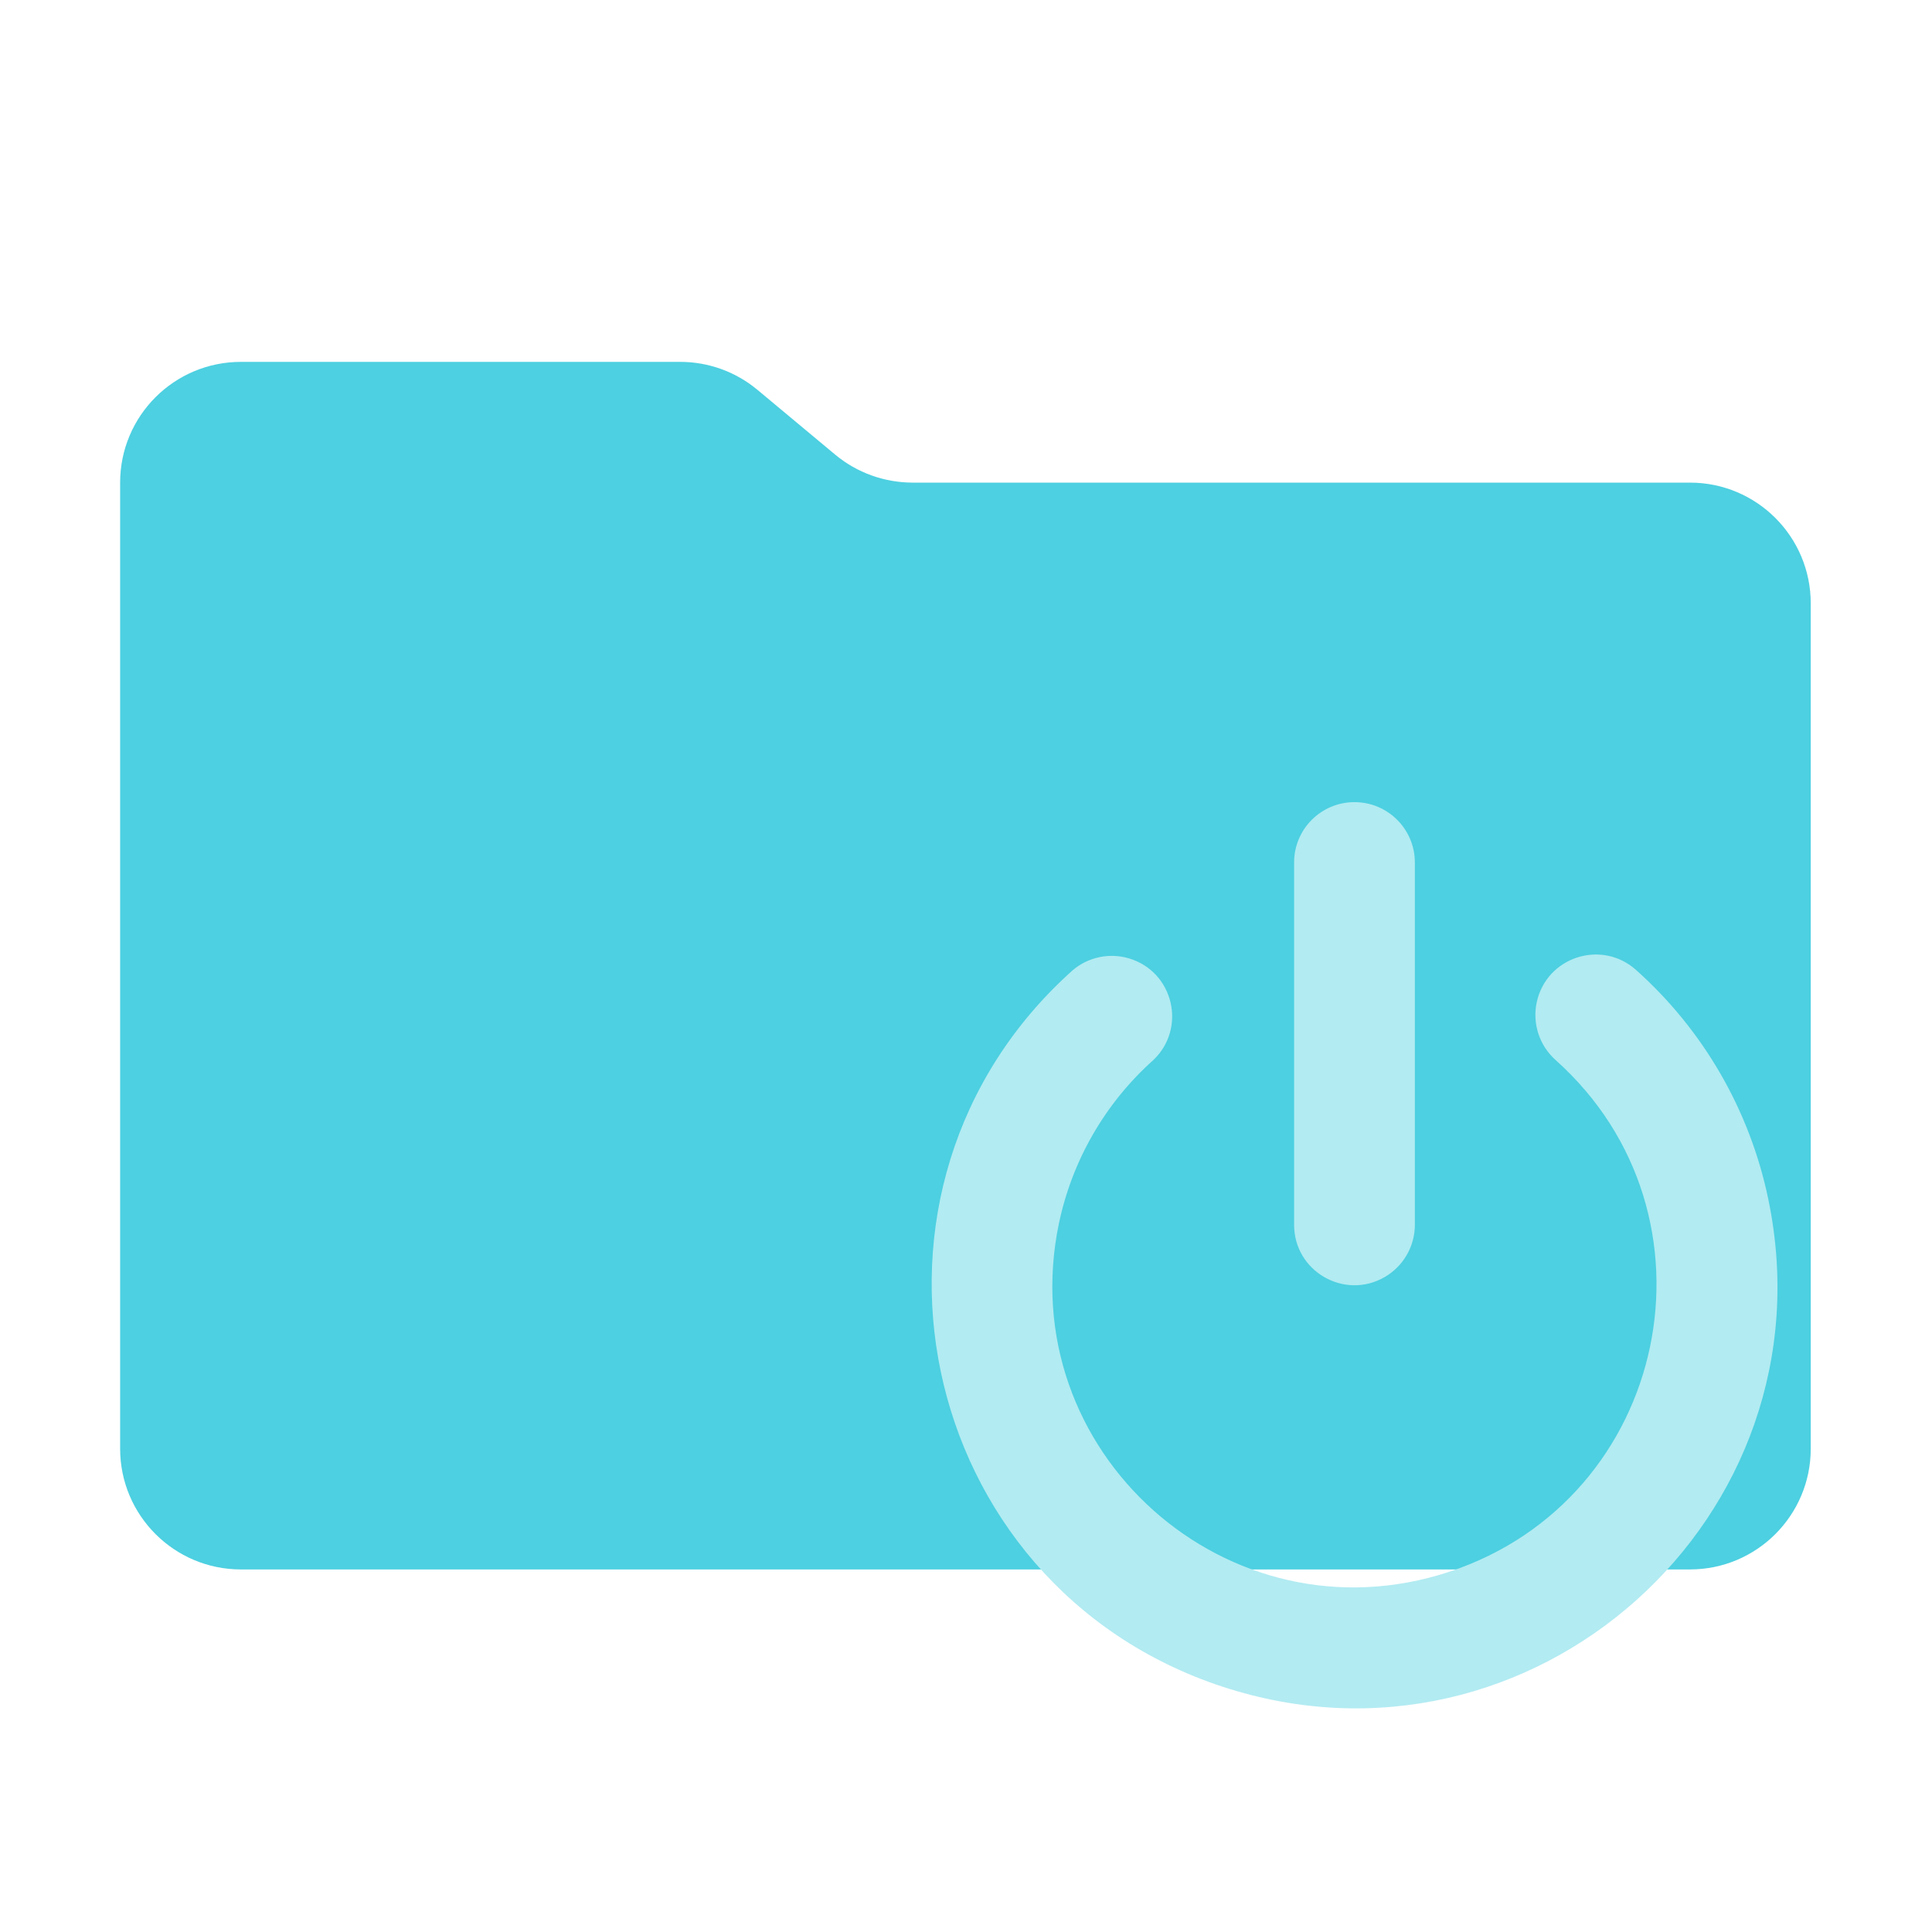
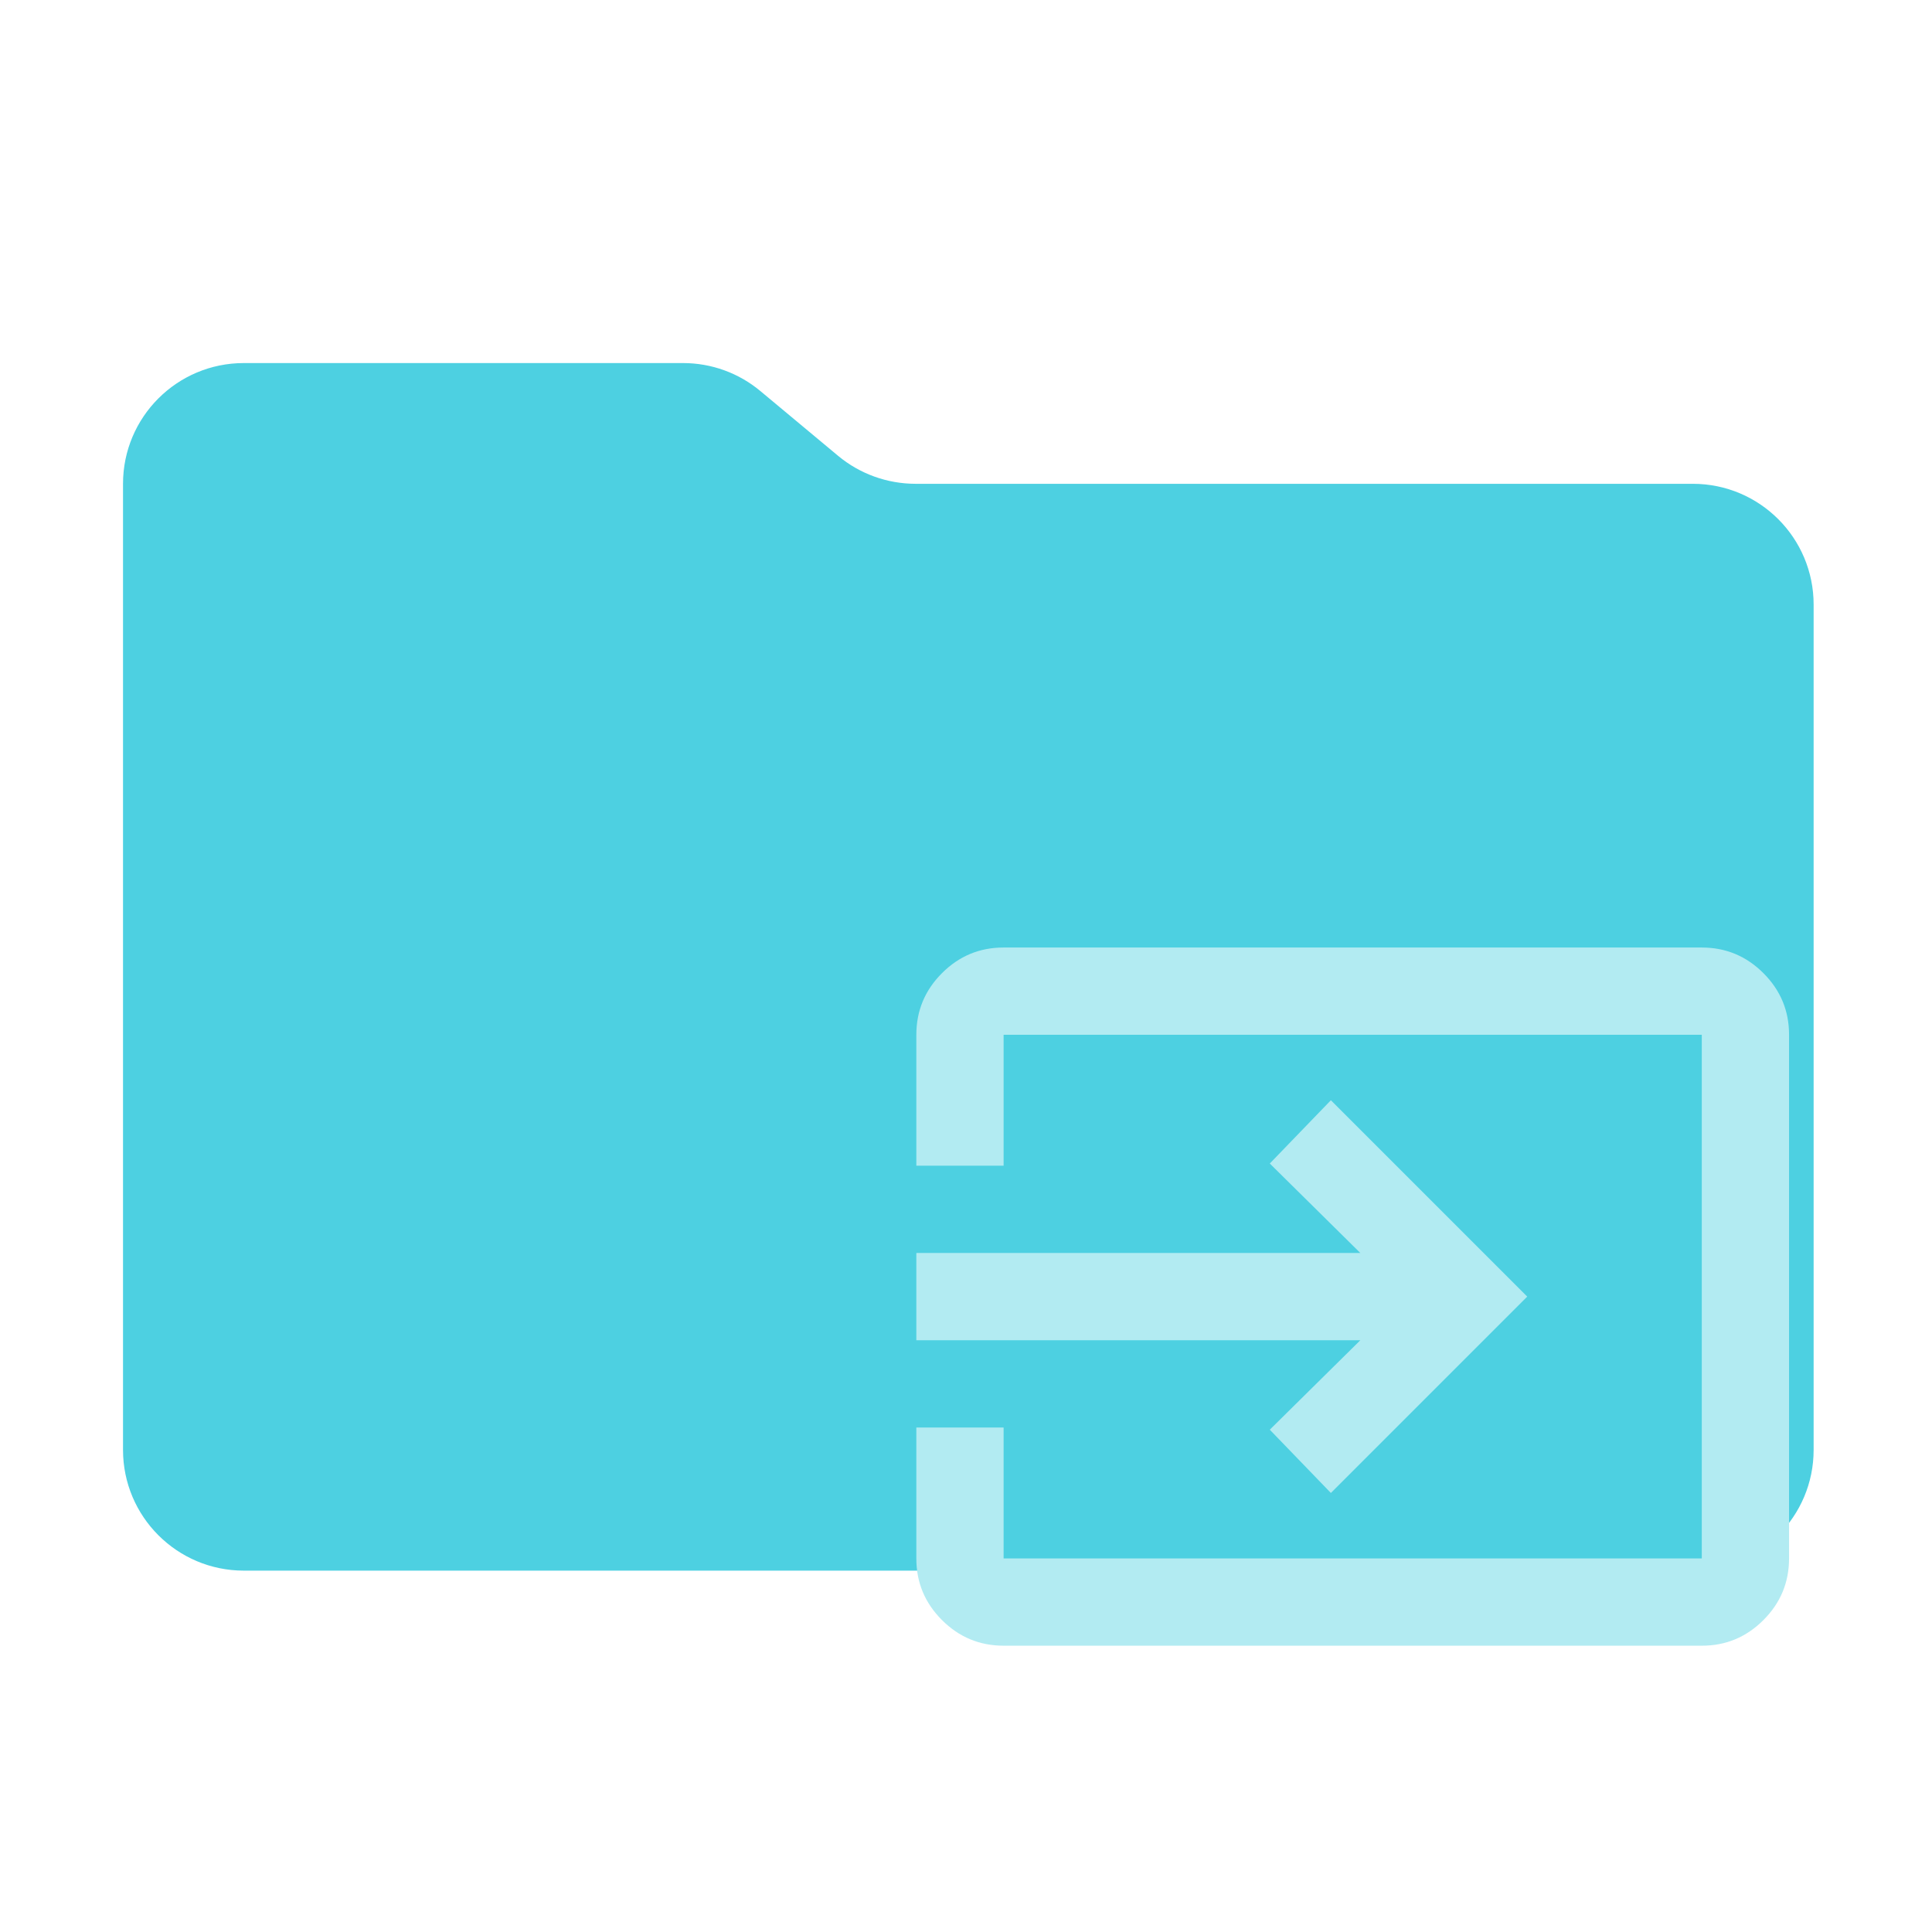
<svg xmlns="http://www.w3.org/2000/svg" viewBox="0 0 32 32">
-   <g id="object-1" transform="matrix(0.065133, 0, 0, 0.065133, -0.292585, 0.86167)" style="">
-     <path id="a-2" d="M 216.887 102.388 L 197.131 85.922 C 191.614 81.313 184.658 78.794 177.461 78.794 L 65.762 78.794 C 48.782 78.794 35.04 92.536 35.04 109.499 L 35.04 355.171 C 35.04 372.117 48.782 385.876 65.762 385.876 L 434.237 385.876 C 451.217 385.876 464.959 372.117 464.959 355.171 L 464.959 140.221 C 464.959 123.24 451.217 109.499 434.237 109.499 L 236.558 109.499 C 229.361 109.482 222.405 106.98 216.887 102.388" style="stroke-width: 17.134; fill: rgb(77, 208, 225);" />
-     <g transform="matrix(0.954197, 0, 0, 0.954197, 241.2799, 176.2722)" style="" id="object-0">
-       <path d="M 112.819 15.175 C 103.937 15.175 96.729 22.369 96.729 31.266 L 96.729 127.814 C 96.729 140.205 110.132 147.946 120.865 141.749 C 125.837 138.868 128.911 133.558 128.911 127.814 L 128.911 31.266 C 128.911 22.369 121.703 15.175 112.819 15.175 Z" style="stroke-width: 1; fill: rgb(178, 235, 242);" />
-       <path d="M 187.886 59.925 C 178.665 51.639 163.958 56.434 161.383 68.55 C 160.193 74.215 162.107 80.072 166.435 83.917 C 212.618 125.191 196.8 200.965 137.969 220.323 C 79.125 239.68 21.405 188.092 34.052 127.462 C 37.576 110.644 46.379 95.39 59.187 83.933 C 68.182 75.422 64.609 60.36 52.734 56.819 C 47.522 55.26 41.889 56.449 37.737 59.958 C -26.9 117.757 -4.712 223.847 77.66 250.913 C 160.048 277.994 240.825 205.729 223.076 120.862 C 218.153 97.306 205.827 75.953 187.886 59.925 Z" style="stroke-width: 1; fill: rgb(178, 235, 242);" />
-     </g>
+   <g id="group-1" transform="matrix(0.065133, 0, 0, 0.065133, -0.244717, 0.881336)" style="">
+     <path id="path-1" d="M 216.887 102.388 L 197.131 85.922 C 191.614 81.313 184.658 78.794 177.461 78.794 L 65.762 78.794 C 48.782 78.794 35.04 92.536 35.04 109.499 L 35.04 355.171 C 35.04 372.117 48.782 385.876 65.762 385.876 L 434.237 385.876 C 451.217 385.876 464.959 372.117 464.959 355.171 L 464.959 140.221 C 464.959 123.24 451.217 109.499 434.237 109.499 L 236.558 109.499 C 229.361 109.482 222.405 106.98 216.887 102.388" style="stroke-width: 17.134; fill: rgb(77, 208, 225);" />
+     <path d="M 258.972 404.966 C 252.869 404.966 247.642 402.791 243.294 398.442 C 238.943 394.091 236.772 388.868 236.779 382.772 L 236.779 349.483 L 258.972 349.483 L 258.972 382.772 L 436.517 382.772 L 436.517 249.614 L 258.972 249.614 L 258.972 282.905 L 236.779 282.905 L 236.779 249.614 C 236.779 243.511 238.954 238.283 243.303 233.935 C 247.653 229.585 252.876 227.414 258.972 227.421 L 436.517 227.421 C 442.62 227.421 447.846 229.596 452.195 233.945 C 456.547 238.296 458.718 243.518 458.709 249.614 L 458.709 382.772 C 458.709 388.876 456.534 394.102 452.185 398.452 C 447.835 402.802 442.612 404.974 436.517 404.966 L 258.972 404.966 Z M 342.196 366.129 L 326.661 350.037 L 349.685 327.289 L 236.779 327.289 L 236.779 305.099 L 349.685 305.099 L 326.661 282.348 L 342.196 266.258 L 392.13 316.192 L 342.196 366.129 Z" style="stroke-width: 127.943; fill: rgb(178, 235, 242);" />
  </g>
</svg>
